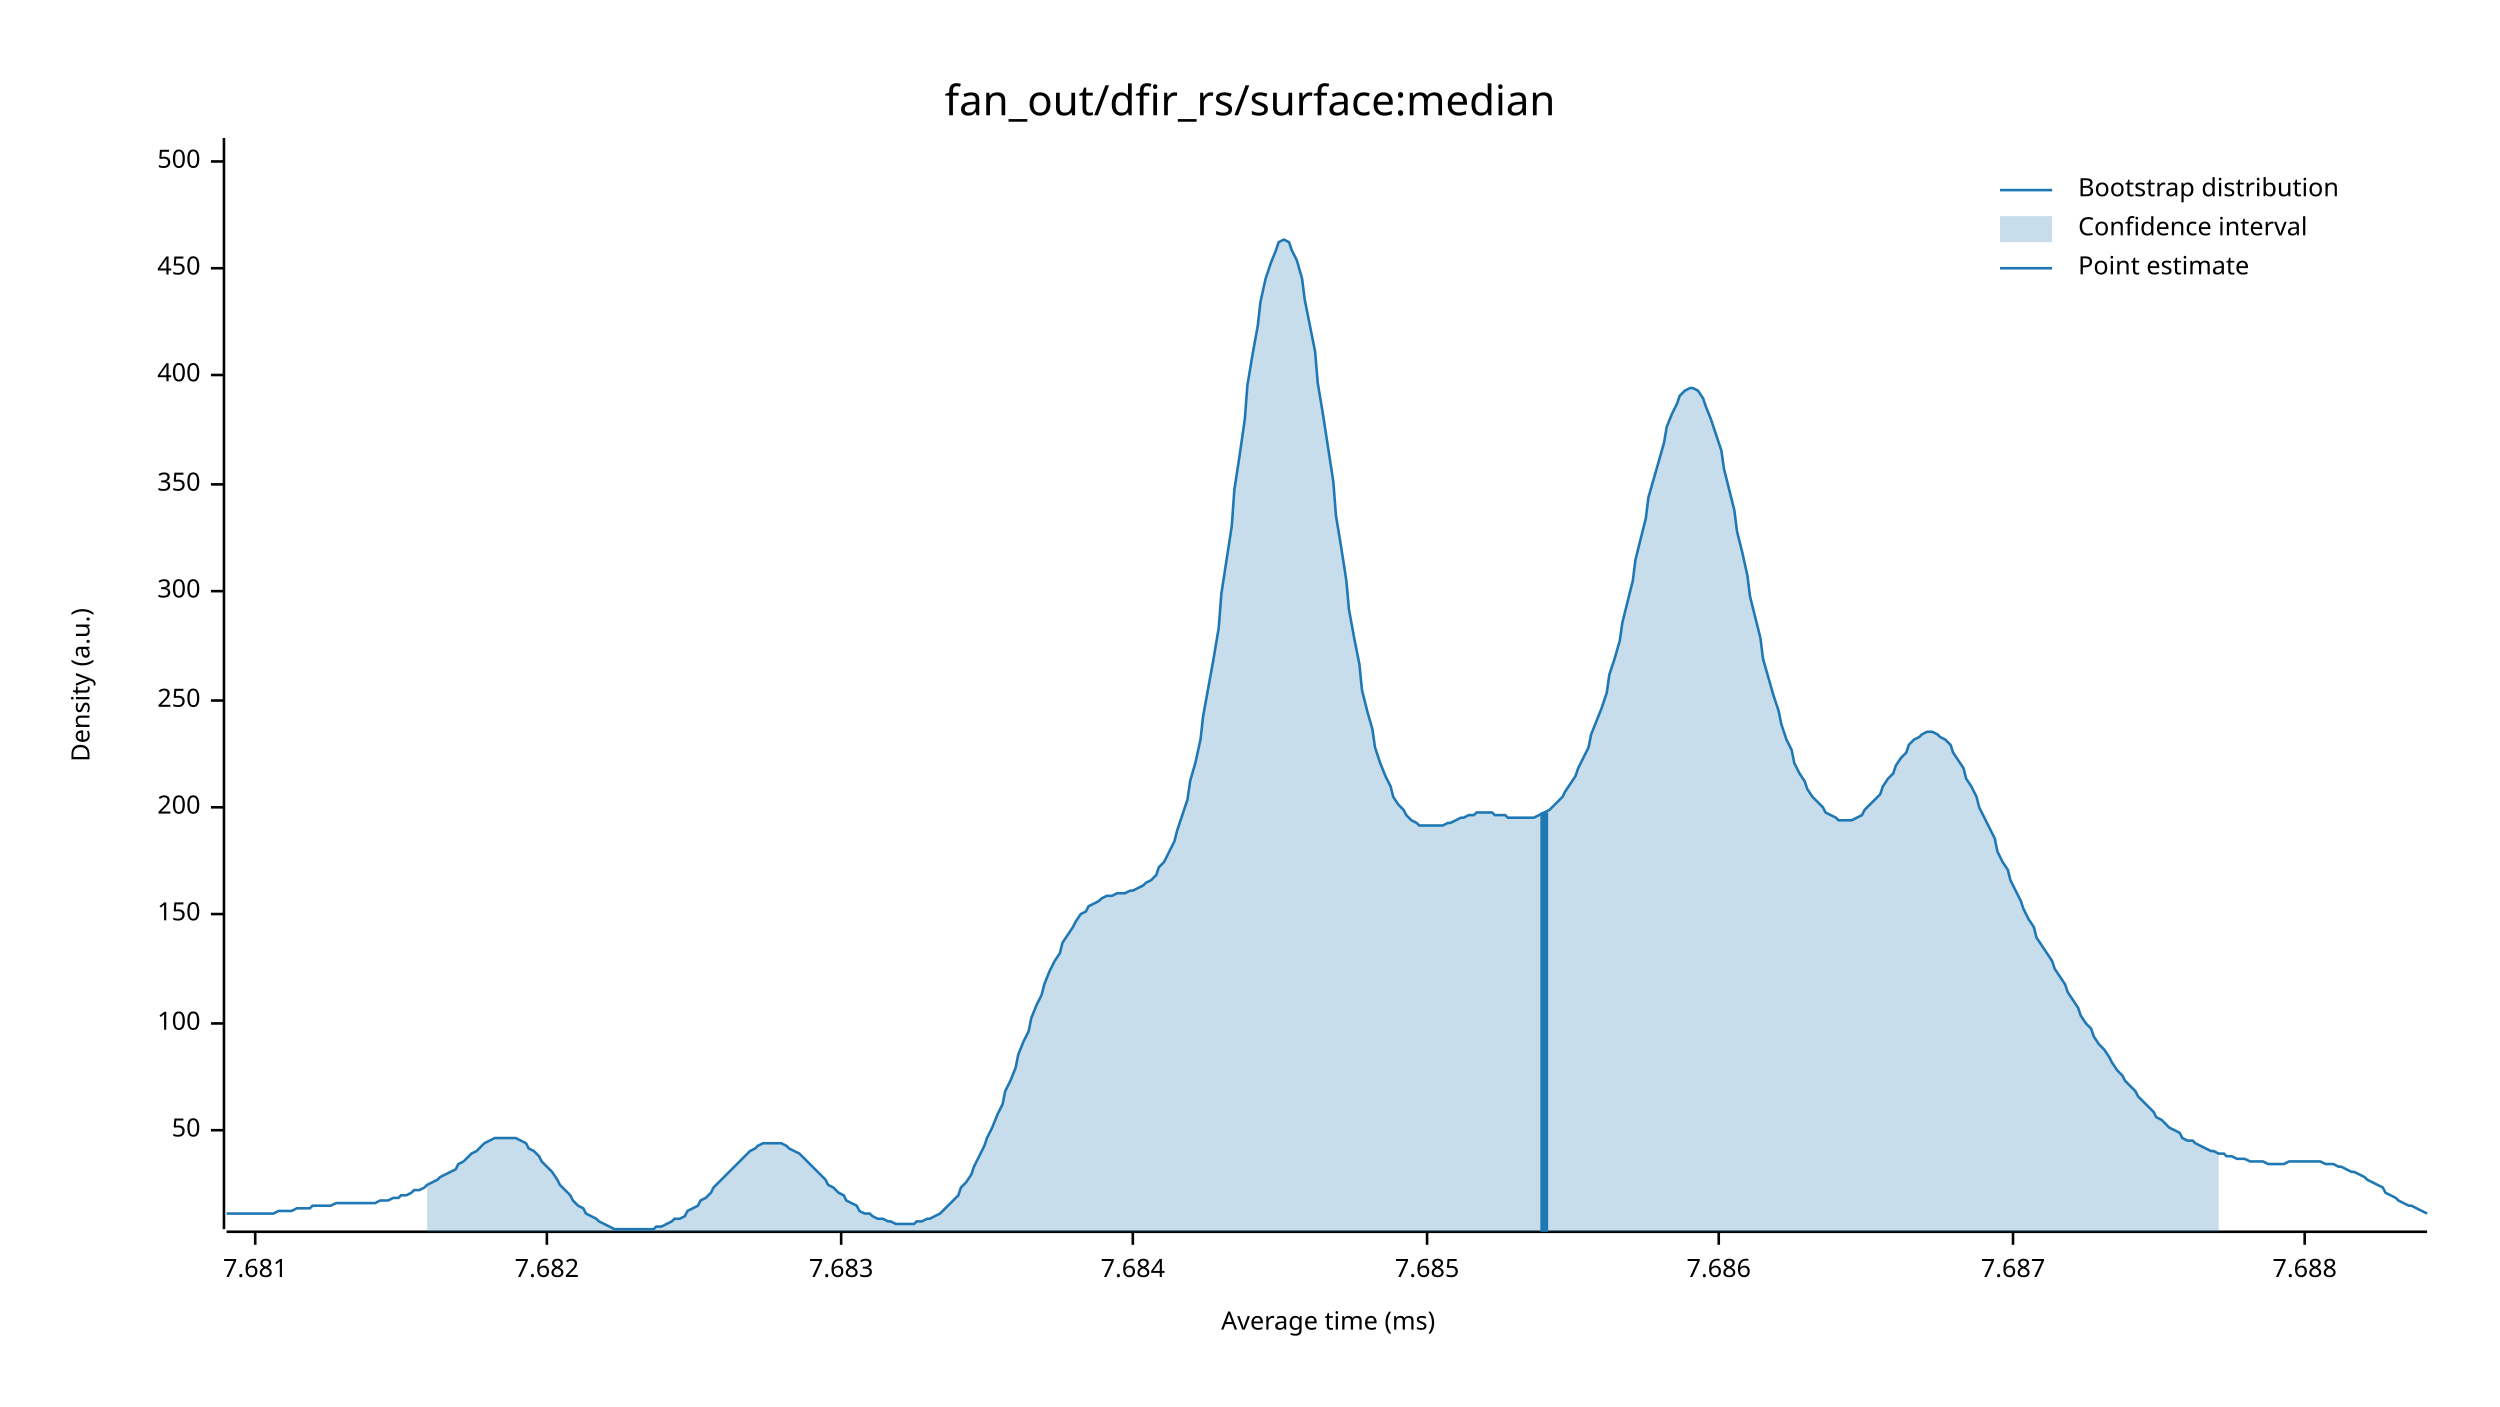
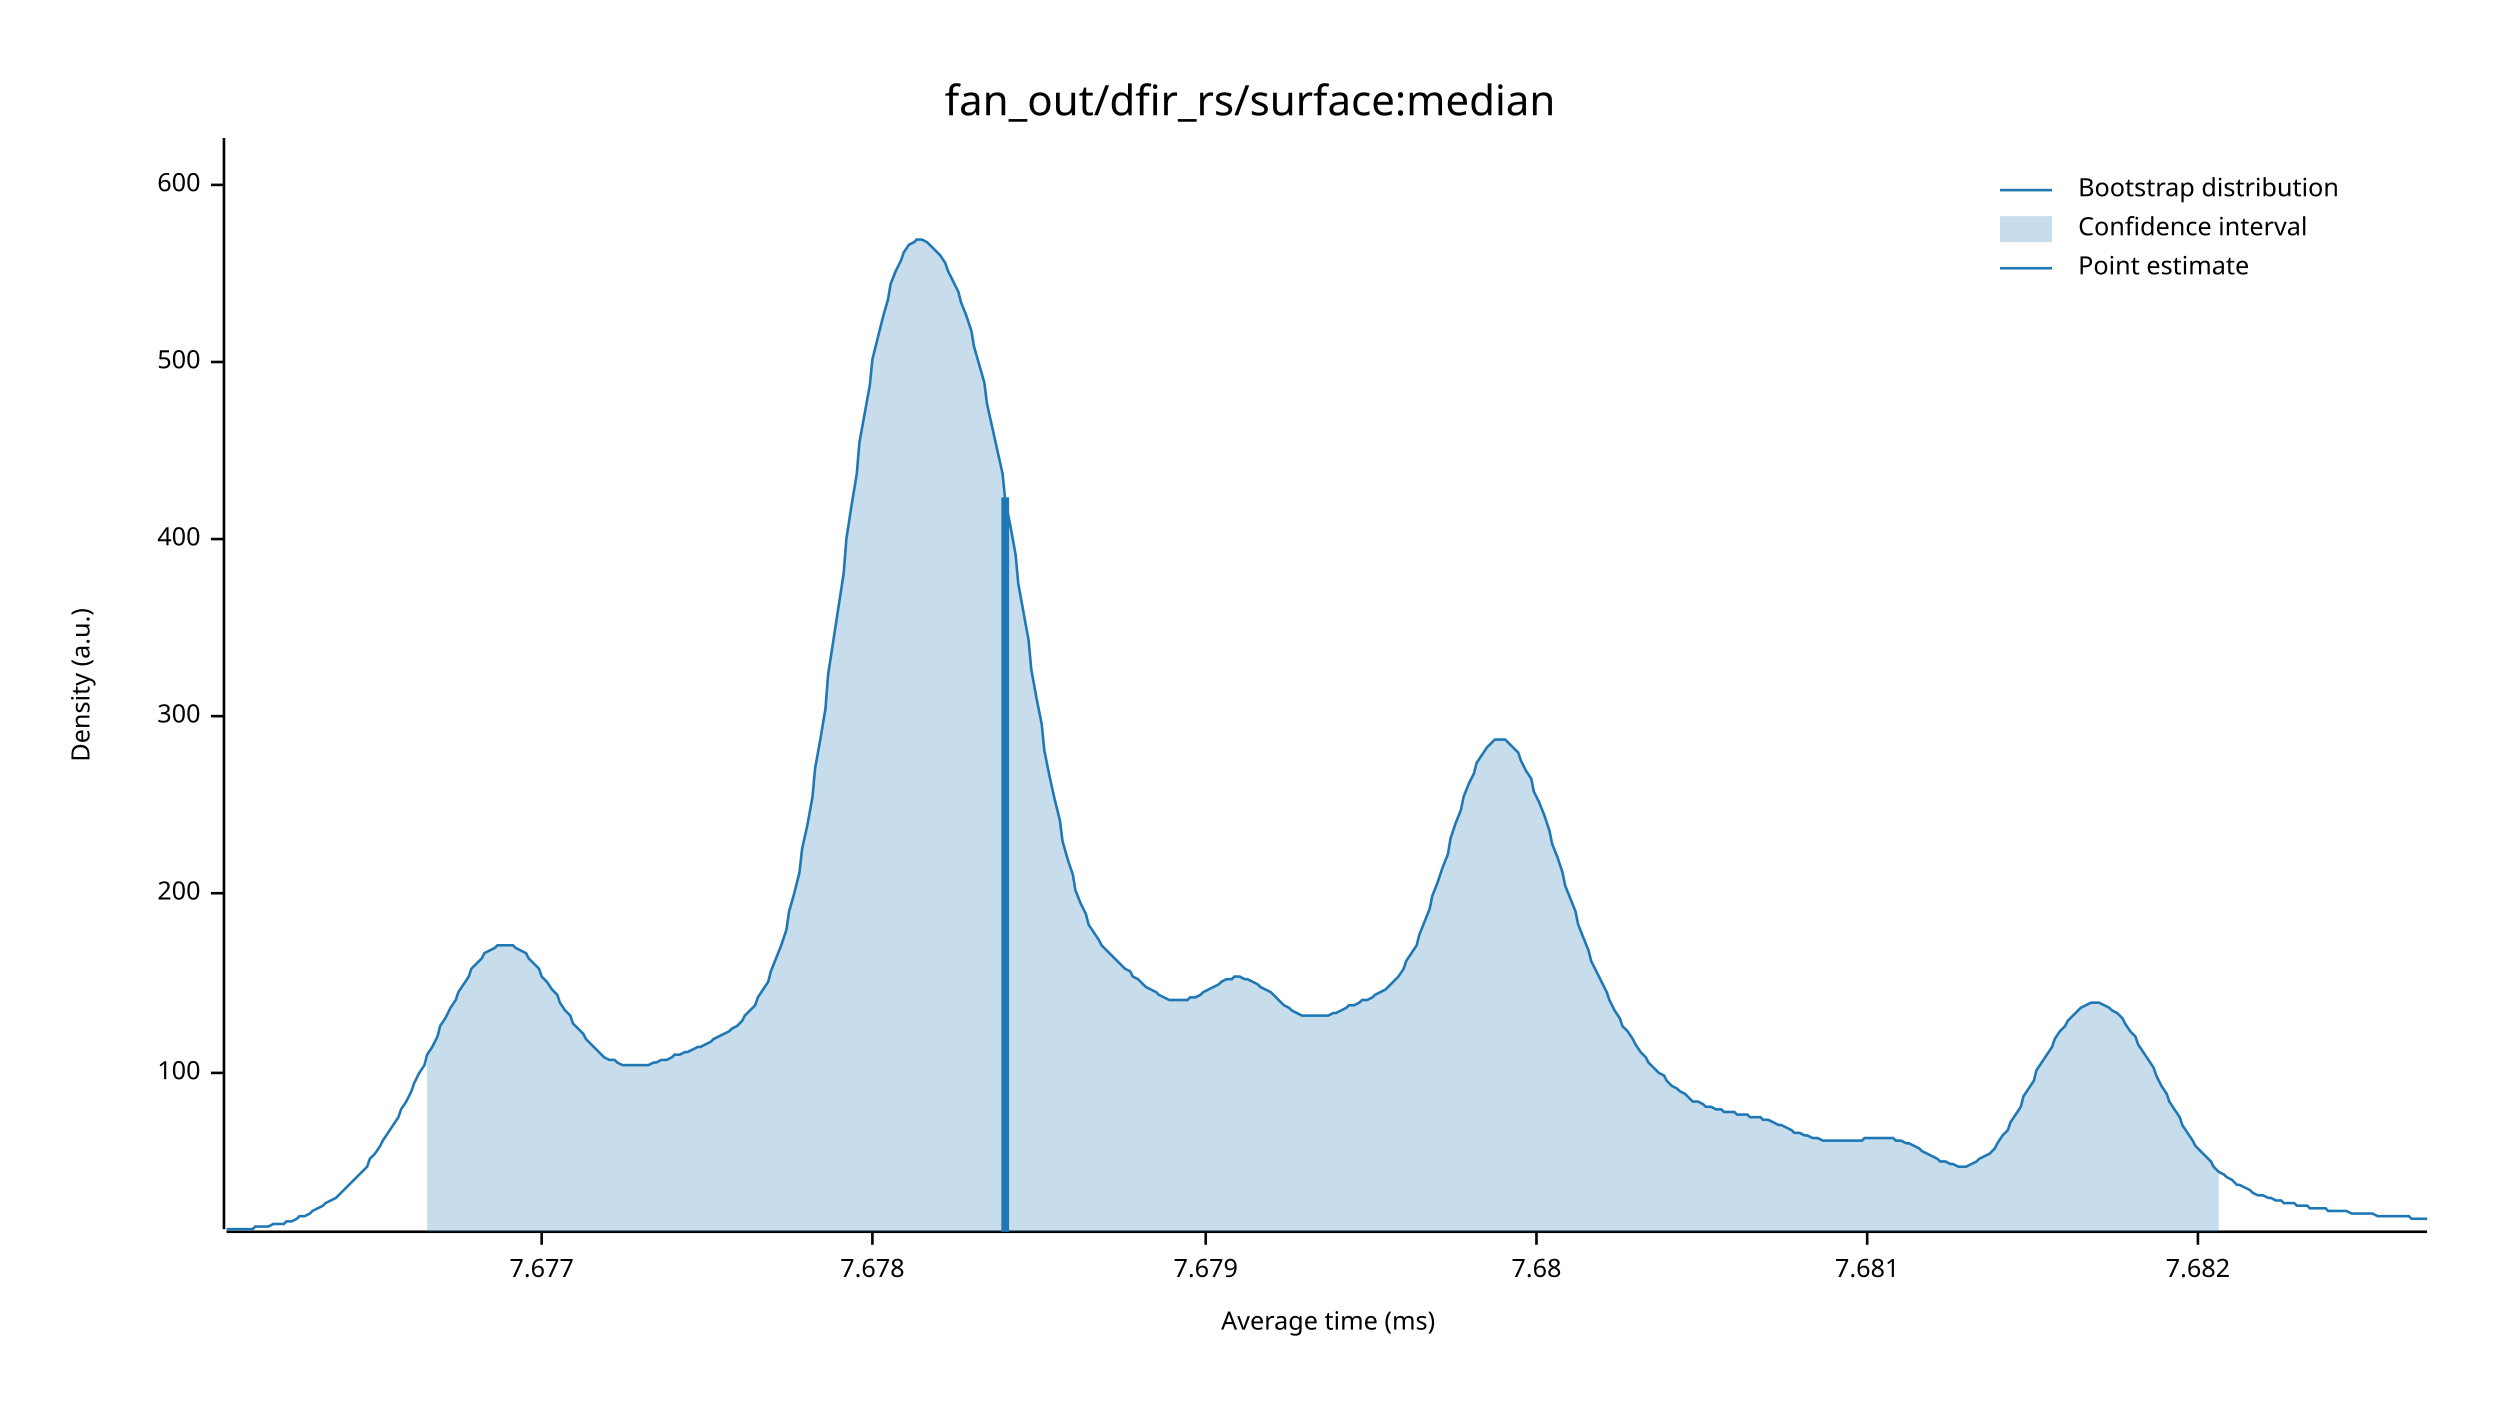
<svg xmlns="http://www.w3.org/2000/svg" width="960" height="540" viewBox="0 0 960 540">
  <text x="480" y="32" dy="0.76em" text-anchor="middle" font-family="sans-serif" font-size="16.129" opacity="1" fill="#000000">
fan_out/dfir_rs/surface:median
</text>
  <text x="27" y="263" dy="0.76em" text-anchor="middle" font-family="sans-serif" font-size="9.677" opacity="1" fill="#000000" transform="rotate(270, 27, 263)">
Density (a.u.)
</text>
  <text x="510" y="513" dy="-0.5ex" text-anchor="middle" font-family="sans-serif" font-size="9.677" opacity="1" fill="#000000">
Average time (ms)
</text>
  <polyline fill="none" opacity="1" stroke="#000000" stroke-width="1" points="86,53 86,472 " />
-   <text x="77" y="434" dy="0.5ex" text-anchor="end" font-family="sans-serif" font-size="9.677" opacity="1" fill="#000000">
- 50
- </text>
-   <polyline fill="none" opacity="1" stroke="#000000" stroke-width="1" points="81,434 86,434 " />
-   <text x="77" y="393" dy="0.5ex" text-anchor="end" font-family="sans-serif" font-size="9.677" opacity="1" fill="#000000">
+   <text x="77" y="412" dy="0.5ex" text-anchor="end" font-family="sans-serif" font-size="9.677" opacity="1" fill="#000000">
100
</text>
-   <polyline fill="none" opacity="1" stroke="#000000" stroke-width="1" points="81,393 86,393 " />
-   <text x="77" y="351" dy="0.5ex" text-anchor="end" font-family="sans-serif" font-size="9.677" opacity="1" fill="#000000">
- 150
- </text>
-   <polyline fill="none" opacity="1" stroke="#000000" stroke-width="1" points="81,351 86,351 " />
-   <text x="77" y="310" dy="0.5ex" text-anchor="end" font-family="sans-serif" font-size="9.677" opacity="1" fill="#000000">
+   <polyline fill="none" opacity="1" stroke="#000000" stroke-width="1" points="81,412 86,412 " />
+   <text x="77" y="343" dy="0.5ex" text-anchor="end" font-family="sans-serif" font-size="9.677" opacity="1" fill="#000000">
200
</text>
-   <polyline fill="none" opacity="1" stroke="#000000" stroke-width="1" points="81,310 86,310 " />
-   <text x="77" y="269" dy="0.5ex" text-anchor="end" font-family="sans-serif" font-size="9.677" opacity="1" fill="#000000">
- 250
- </text>
-   <polyline fill="none" opacity="1" stroke="#000000" stroke-width="1" points="81,269 86,269 " />
-   <text x="77" y="227" dy="0.5ex" text-anchor="end" font-family="sans-serif" font-size="9.677" opacity="1" fill="#000000">
+   <polyline fill="none" opacity="1" stroke="#000000" stroke-width="1" points="81,343 86,343 " />
+   <text x="77" y="275" dy="0.5ex" text-anchor="end" font-family="sans-serif" font-size="9.677" opacity="1" fill="#000000">
300
</text>
-   <polyline fill="none" opacity="1" stroke="#000000" stroke-width="1" points="81,227 86,227 " />
-   <text x="77" y="186" dy="0.5ex" text-anchor="end" font-family="sans-serif" font-size="9.677" opacity="1" fill="#000000">
- 350
- </text>
-   <polyline fill="none" opacity="1" stroke="#000000" stroke-width="1" points="81,186 86,186 " />
-   <text x="77" y="144" dy="0.5ex" text-anchor="end" font-family="sans-serif" font-size="9.677" opacity="1" fill="#000000">
+   <polyline fill="none" opacity="1" stroke="#000000" stroke-width="1" points="81,275 86,275 " />
+   <text x="77" y="207" dy="0.5ex" text-anchor="end" font-family="sans-serif" font-size="9.677" opacity="1" fill="#000000">
400
</text>
-   <polyline fill="none" opacity="1" stroke="#000000" stroke-width="1" points="81,144 86,144 " />
-   <text x="77" y="103" dy="0.5ex" text-anchor="end" font-family="sans-serif" font-size="9.677" opacity="1" fill="#000000">
- 450
- </text>
-   <polyline fill="none" opacity="1" stroke="#000000" stroke-width="1" points="81,103 86,103 " />
-   <text x="77" y="62" dy="0.5ex" text-anchor="end" font-family="sans-serif" font-size="9.677" opacity="1" fill="#000000">
+   <polyline fill="none" opacity="1" stroke="#000000" stroke-width="1" points="81,207 86,207 " />
+   <text x="77" y="139" dy="0.5ex" text-anchor="end" font-family="sans-serif" font-size="9.677" opacity="1" fill="#000000">
500
</text>
-   <polyline fill="none" opacity="1" stroke="#000000" stroke-width="1" points="81,62 86,62 " />
+   <polyline fill="none" opacity="1" stroke="#000000" stroke-width="1" points="81,139 86,139 " />
+   <text x="77" y="71" dy="0.5ex" text-anchor="end" font-family="sans-serif" font-size="9.677" opacity="1" fill="#000000">
+ 600
+ </text>
+   <polyline fill="none" opacity="1" stroke="#000000" stroke-width="1" points="81,71 86,71 " />
  <polyline fill="none" opacity="1" stroke="#000000" stroke-width="1" points="87,473 932,473 " />
-   <text x="98" y="483" dy="0.76em" text-anchor="middle" font-family="sans-serif" font-size="9.677" opacity="1" fill="#000000">
+   <text x="208" y="483" dy="0.76em" text-anchor="middle" font-family="sans-serif" font-size="9.677" opacity="1" fill="#000000">
+ 7.677
+ </text>
+   <polyline fill="none" opacity="1" stroke="#000000" stroke-width="1" points="208,473 208,478 " />
+   <text x="335" y="483" dy="0.76em" text-anchor="middle" font-family="sans-serif" font-size="9.677" opacity="1" fill="#000000">
+ 7.678
+ </text>
+   <polyline fill="none" opacity="1" stroke="#000000" stroke-width="1" points="335,473 335,478 " />
+   <text x="463" y="483" dy="0.76em" text-anchor="middle" font-family="sans-serif" font-size="9.677" opacity="1" fill="#000000">
+ 7.679
+ </text>
+   <polyline fill="none" opacity="1" stroke="#000000" stroke-width="1" points="463,473 463,478 " />
+   <text x="590" y="483" dy="0.76em" text-anchor="middle" font-family="sans-serif" font-size="9.677" opacity="1" fill="#000000">
+ 7.68
+ </text>
+   <polyline fill="none" opacity="1" stroke="#000000" stroke-width="1" points="590,473 590,478 " />
+   <text x="717" y="483" dy="0.76em" text-anchor="middle" font-family="sans-serif" font-size="9.677" opacity="1" fill="#000000">
7.681
</text>
-   <polyline fill="none" opacity="1" stroke="#000000" stroke-width="1" points="98,473 98,478 " />
-   <text x="210" y="483" dy="0.76em" text-anchor="middle" font-family="sans-serif" font-size="9.677" opacity="1" fill="#000000">
+   <polyline fill="none" opacity="1" stroke="#000000" stroke-width="1" points="717,473 717,478 " />
+   <text x="844" y="483" dy="0.76em" text-anchor="middle" font-family="sans-serif" font-size="9.677" opacity="1" fill="#000000">
7.682
</text>
-   <polyline fill="none" opacity="1" stroke="#000000" stroke-width="1" points="210,473 210,478 " />
-   <text x="323" y="483" dy="0.76em" text-anchor="middle" font-family="sans-serif" font-size="9.677" opacity="1" fill="#000000">
- 7.683
- </text>
-   <polyline fill="none" opacity="1" stroke="#000000" stroke-width="1" points="323,473 323,478 " />
-   <text x="435" y="483" dy="0.76em" text-anchor="middle" font-family="sans-serif" font-size="9.677" opacity="1" fill="#000000">
- 7.684
- </text>
-   <polyline fill="none" opacity="1" stroke="#000000" stroke-width="1" points="435,473 435,478 " />
-   <text x="548" y="483" dy="0.76em" text-anchor="middle" font-family="sans-serif" font-size="9.677" opacity="1" fill="#000000">
- 7.685
- </text>
-   <polyline fill="none" opacity="1" stroke="#000000" stroke-width="1" points="548,473 548,478 " />
-   <text x="660" y="483" dy="0.76em" text-anchor="middle" font-family="sans-serif" font-size="9.677" opacity="1" fill="#000000">
- 7.686
- </text>
-   <polyline fill="none" opacity="1" stroke="#000000" stroke-width="1" points="660,473 660,478 " />
-   <text x="773" y="483" dy="0.76em" text-anchor="middle" font-family="sans-serif" font-size="9.677" opacity="1" fill="#000000">
- 7.687
- </text>
-   <polyline fill="none" opacity="1" stroke="#000000" stroke-width="1" points="773,473 773,478 " />
-   <text x="885" y="483" dy="0.76em" text-anchor="middle" font-family="sans-serif" font-size="9.677" opacity="1" fill="#000000">
- 7.688
- </text>
-   <polyline fill="none" opacity="1" stroke="#000000" stroke-width="1" points="885,473 885,478 " />
-   <polyline fill="none" opacity="1" stroke="#1F78B4" stroke-width="1" points="87,466 88,466 90,466 92,466 93,466 95,466 97,466 98,466 100,466 102,466 103,466 105,466 107,465 109,465 110,465 112,465 114,464 115,464 117,464 119,464 120,463 122,463 124,463 125,463 127,463 129,462 131,462 132,462 134,462 136,462 137,462 139,462 141,462 142,462 144,462 146,461 147,461 149,461 151,460 153,460 154,459 156,459 158,458 159,457 161,457 163,456 164,455 166,454 168,453 169,452 171,451 173,450 175,449 176,447 178,446 180,444 181,443 183,442 185,440 186,439 188,438 190,437 191,437 193,437 195,437 197,437 198,437 200,438 202,439 203,441 205,442 207,444 208,446 210,448 212,450 214,453 215,455 217,457 219,459 220,461 222,463 224,464 225,466 227,467 229,468 230,469 232,470 234,471 236,472 237,472 239,472 241,472 242,472 244,472 246,472 247,472 249,472 251,472 252,471 254,471 256,470 258,469 259,468 261,468 263,467 264,465 266,464 268,463 269,461 271,460 273,458 274,456 276,454 278,452 280,450 281,449 283,447 285,445 286,444 288,442 290,441 291,440 293,439 295,439 296,439 298,439 300,439 302,440 303,441 305,442 307,443 308,444 310,446 312,448 313,449 315,451 317,453 318,455 320,456 322,458 324,459 325,461 327,462 329,463 330,465 332,466 334,466 335,467 337,468 339,468 341,469 342,469 344,470 346,470 347,470 349,470 351,470 352,469 354,469 356,468 357,468 359,467 361,466 363,464 364,463 366,461 368,459 369,456 371,454 373,451 374,448 376,444 378,440 379,437 381,433 383,428 385,424 386,419 388,415 390,410 391,405 393,400 395,396 396,391 398,386 400,382 401,378 403,373 405,369 407,366 408,362 410,359 412,356 413,354 415,351 417,350 418,348 420,347 422,346 423,345 425,344 427,344 429,343 430,343 432,343 434,342 435,342 437,341 439,340 440,339 442,338 444,336 445,333 447,331 449,327 451,323 452,319 454,313 456,307 457,300 459,293 461,284 462,275 464,264 466,253 468,241 469,228 471,215 473,202 474,188 476,175 478,161 479,148 481,136 483,125 484,116 486,107 488,101 490,96 491,93 493,92 495,93 496,96 498,100 500,107 501,115 503,125 505,135 506,147 508,159 510,172 512,185 513,198 515,210 517,223 518,234 520,245 522,255 523,265 525,273 527,280 528,287 530,293 532,298 534,302 535,306 537,309 539,311 540,313 542,315 544,316 545,317 547,317 549,317 550,317 552,317 554,317 556,316 557,316 559,315 561,314 562,314 564,313 566,313 567,312 569,312 571,312 573,312 574,313 576,313 578,313 579,314 581,314 583,314 584,314 586,314 588,314 589,314 591,313 593,312 595,311 596,310 598,308 600,306 601,304 603,301 605,298 606,295 608,291 610,287 611,282 613,277 615,272 617,266 618,259 620,253 622,246 623,239 625,231 627,223 628,215 630,207 632,199 633,191 635,184 637,177 639,170 640,164 642,159 644,155 645,152 647,150 649,149 650,149 652,150 654,153 655,156 657,161 659,167 661,173 662,180 664,188 666,196 667,204 669,212 671,221 672,229 674,237 676,245 677,253 679,260 681,267 683,273 684,278 686,284 688,288 689,293 691,297 693,300 694,303 696,306 698,308 700,310 701,312 703,313 705,314 706,315 708,315 710,315 711,315 713,314 715,313 716,311 718,309 720,307 722,305 723,302 725,299 727,297 728,294 730,291 732,289 733,286 735,284 737,283 738,282 740,281 742,281 744,282 745,283 747,284 749,286 750,289 752,292 754,295 755,299 757,302 759,306 760,310 762,314 764,318 766,322 767,327 769,331 771,334 772,338 774,342 776,346 777,349 779,353 781,356 782,360 784,363 786,366 788,369 789,372 791,375 793,378 794,381 796,384 798,387 799,390 801,393 803,395 804,398 806,401 808,403 810,406 811,408 813,411 815,413 816,415 818,417 820,419 821,421 823,423 825,425 827,427 828,429 830,430 832,432 833,433 835,434 837,435 838,437 840,438 842,438 843,439 845,440 847,441 849,442 850,442 852,443 854,443 855,444 857,444 859,445 860,445 862,445 864,446 865,446 867,446 869,446 871,447 872,447 874,447 876,447 877,447 879,446 881,446 882,446 884,446 886,446 887,446 889,446 891,446 893,447 894,447 896,447 898,448 899,448 901,449 903,450 904,450 906,451 908,452 909,453 911,454 913,455 915,456 916,458 918,459 920,460 921,461 923,462 925,463 926,463 928,464 930,465 932,466 " />
-   <polygon opacity="0.25" fill="#1F78B4" points="164,455 166,454 168,453 169,452 171,451 173,450 175,449 176,447 178,446 180,444 181,443 183,442 185,440 186,439 188,438 190,437 191,437 193,437 195,437 197,437 198,437 200,438 202,439 203,441 205,442 207,444 208,446 210,448 212,450 214,453 215,455 217,457 219,459 220,461 222,463 224,464 225,466 227,467 229,468 230,469 232,470 234,471 236,472 237,472 239,472 241,472 242,472 244,472 246,472 247,472 249,472 251,472 252,471 254,471 256,470 258,469 259,468 261,468 263,467 264,465 266,464 268,463 269,461 271,460 273,458 274,456 276,454 278,452 280,450 281,449 283,447 285,445 286,444 288,442 290,441 291,440 293,439 295,439 296,439 298,439 300,439 302,440 303,441 305,442 307,443 308,444 310,446 312,448 313,449 315,451 317,453 318,455 320,456 322,458 324,459 325,461 327,462 329,463 330,465 332,466 334,466 335,467 337,468 339,468 341,469 342,469 344,470 346,470 347,470 349,470 351,470 352,469 354,469 356,468 357,468 359,467 361,466 363,464 364,463 366,461 368,459 369,456 371,454 373,451 374,448 376,444 378,440 379,437 381,433 383,428 385,424 386,419 388,415 390,410 391,405 393,400 395,396 396,391 398,386 400,382 401,378 403,373 405,369 407,366 408,362 410,359 412,356 413,354 415,351 417,350 418,348 420,347 422,346 423,345 425,344 427,344 429,343 430,343 432,343 434,342 435,342 437,341 439,340 440,339 442,338 444,336 445,333 447,331 449,327 451,323 452,319 454,313 456,307 457,300 459,293 461,284 462,275 464,264 466,253 468,241 469,228 471,215 473,202 474,188 476,175 478,161 479,148 481,136 483,125 484,116 486,107 488,101 490,96 491,93 493,92 495,93 496,96 498,100 500,107 501,115 503,125 505,135 506,147 508,159 510,172 512,185 513,198 515,210 517,223 518,234 520,245 522,255 523,265 525,273 527,280 528,287 530,293 532,298 534,302 535,306 537,309 539,311 540,313 542,315 544,316 545,317 547,317 549,317 550,317 552,317 554,317 556,316 557,316 559,315 561,314 562,314 564,313 566,313 567,312 569,312 571,312 573,312 574,313 576,313 578,313 579,314 581,314 583,314 584,314 586,314 588,314 589,314 591,313 593,312 595,311 596,310 598,308 600,306 601,304 603,301 605,298 606,295 608,291 610,287 611,282 613,277 615,272 617,266 618,259 620,253 622,246 623,239 625,231 627,223 628,215 630,207 632,199 633,191 635,184 637,177 639,170 640,164 642,159 644,155 645,152 647,150 649,149 650,149 652,150 654,153 655,156 657,161 659,167 661,173 662,180 664,188 666,196 667,204 669,212 671,221 672,229 674,237 676,245 677,253 679,260 681,267 683,273 684,278 686,284 688,288 689,293 691,297 693,300 694,303 696,306 698,308 700,310 701,312 703,313 705,314 706,315 708,315 710,315 711,315 713,314 715,313 716,311 718,309 720,307 722,305 723,302 725,299 727,297 728,294 730,291 732,289 733,286 735,284 737,283 738,282 740,281 742,281 744,282 745,283 747,284 749,286 750,289 752,292 754,295 755,299 757,302 759,306 760,310 762,314 764,318 766,322 767,327 769,331 771,334 772,338 774,342 776,346 777,349 779,353 781,356 782,360 784,363 786,366 788,369 789,372 791,375 793,378 794,381 796,384 798,387 799,390 801,393 803,395 804,398 806,401 808,403 810,406 811,408 813,411 815,413 816,415 818,417 820,419 821,421 823,423 825,425 827,427 828,429 830,430 832,432 833,433 835,434 837,435 838,437 840,438 842,438 843,439 845,440 847,441 849,442 850,442 852,443 852,473 164,473 " />
-   <polyline fill="none" opacity="1" stroke="#1F78B4" stroke-width="3" points="593,473 593,312 " />
+   <polyline fill="none" opacity="1" stroke="#000000" stroke-width="1" points="844,473 844,478 " />
+   <polyline fill="none" opacity="1" stroke="#1F78B4" stroke-width="1" points="87,472 88,472 90,472 92,472 93,472 95,472 97,472 98,471 100,471 102,471 103,471 105,470 107,470 109,470 110,469 112,469 114,468 115,467 117,467 119,466 120,465 122,464 124,463 125,462 127,461 129,460 131,458 132,457 134,455 136,453 137,452 139,450 141,448 142,445 144,443 146,440 147,438 149,435 151,432 153,429 154,426 156,423 158,419 159,416 161,412 163,409 164,405 166,402 168,398 169,394 171,391 173,387 175,384 176,381 178,378 180,375 181,372 183,370 185,368 186,366 188,365 190,364 191,363 193,363 195,363 197,363 198,364 200,365 202,366 203,368 205,370 207,372 208,375 210,377 212,380 214,382 215,385 217,388 219,390 220,393 222,395 224,397 225,399 227,401 229,403 230,404 232,406 234,407 236,407 237,408 239,409 241,409 242,409 244,409 246,409 247,409 249,409 251,408 252,408 254,407 256,407 258,406 259,405 261,405 263,404 264,404 266,403 268,402 269,402 271,401 273,400 274,399 276,398 278,397 280,396 281,395 283,394 285,392 286,390 288,388 290,386 291,383 293,380 295,377 296,373 298,368 300,363 302,357 303,350 305,343 307,335 308,326 310,317 312,306 313,295 315,284 317,272 318,259 320,246 322,233 324,220 325,207 327,194 329,182 330,170 332,159 334,148 335,138 337,130 339,122 341,115 342,109 344,104 346,100 347,97 349,94 351,93 352,92 354,92 356,93 357,94 359,96 361,98 363,101 364,104 366,108 368,112 369,116 371,121 373,127 374,133 376,140 378,147 379,155 381,164 383,173 385,182 386,192 388,202 390,213 391,224 393,235 395,246 396,257 398,268 400,278 401,288 403,298 405,307 407,315 408,323 410,330 412,336 413,342 415,347 417,351 418,355 420,358 422,361 423,363 425,365 427,367 429,369 430,370 432,372 434,373 435,375 437,376 439,378 440,379 442,380 444,381 445,382 447,383 449,384 451,384 452,384 454,384 456,384 457,383 459,383 461,382 462,381 464,380 466,379 468,378 469,377 471,376 473,376 474,375 476,375 478,376 479,376 481,377 483,378 484,379 486,380 488,381 490,383 491,384 493,386 495,387 496,388 498,389 500,390 501,390 503,390 505,390 506,390 508,390 510,390 512,389 513,389 515,388 517,387 518,386 520,386 522,385 523,384 525,384 527,383 528,382 530,381 532,380 534,378 535,377 537,375 539,372 540,369 542,366 544,363 545,359 547,354 549,349 550,344 552,339 554,333 556,328 557,322 559,316 561,311 562,306 564,301 566,297 567,293 569,290 571,287 573,285 574,284 576,284 578,284 579,285 581,287 583,289 584,292 586,296 588,299 589,304 591,308 593,313 595,319 596,324 598,329 600,335 601,340 603,345 605,350 606,355 608,360 610,365 611,369 613,373 615,377 617,381 618,384 620,388 622,391 623,394 625,396 627,399 628,401 630,404 632,406 633,408 635,410 637,412 639,413 640,415 642,417 644,418 645,419 647,420 649,422 650,423 652,423 654,424 655,425 657,425 659,426 661,426 662,427 664,427 666,427 667,428 669,428 671,428 672,429 674,429 676,429 677,430 679,430 681,431 683,432 684,432 686,433 688,434 689,435 691,435 693,436 694,436 696,437 698,437 700,438 701,438 703,438 705,438 706,438 708,438 710,438 711,438 713,438 715,438 716,437 718,437 720,437 722,437 723,437 725,437 727,437 728,438 730,438 732,439 733,439 735,440 737,441 738,442 740,443 742,444 744,445 745,446 747,446 749,447 750,447 752,448 754,448 755,448 757,447 759,446 760,445 762,444 764,443 766,441 767,439 769,436 771,434 772,431 774,428 776,425 777,421 779,418 781,415 782,411 784,408 786,405 788,402 789,399 791,396 793,394 794,392 796,390 798,388 799,387 801,386 803,385 804,385 806,385 808,386 810,387 811,388 813,389 815,391 816,393 818,396 820,398 821,401 823,404 825,407 827,410 828,413 830,417 832,420 833,423 835,426 837,429 838,432 840,435 842,438 843,440 845,442 847,444 849,446 850,448 852,450 854,451 855,452 857,453 859,455 860,455 862,456 864,457 865,458 867,459 869,459 871,460 872,460 874,461 876,461 877,462 879,462 881,462 882,463 884,463 886,463 887,464 889,464 891,464 893,464 894,465 896,465 898,465 899,465 901,465 903,466 904,466 906,466 908,466 909,466 911,466 913,467 915,467 916,467 918,467 920,467 921,467 923,467 925,467 926,468 928,468 930,468 932,468 " />
+   <polygon opacity="0.25" fill="#1F78B4" points="164,405 166,402 168,398 169,394 171,391 173,387 175,384 176,381 178,378 180,375 181,372 183,370 185,368 186,366 188,365 190,364 191,363 193,363 195,363 197,363 198,364 200,365 202,366 203,368 205,370 207,372 208,375 210,377 212,380 214,382 215,385 217,388 219,390 220,393 222,395 224,397 225,399 227,401 229,403 230,404 232,406 234,407 236,407 237,408 239,409 241,409 242,409 244,409 246,409 247,409 249,409 251,408 252,408 254,407 256,407 258,406 259,405 261,405 263,404 264,404 266,403 268,402 269,402 271,401 273,400 274,399 276,398 278,397 280,396 281,395 283,394 285,392 286,390 288,388 290,386 291,383 293,380 295,377 296,373 298,368 300,363 302,357 303,350 305,343 307,335 308,326 310,317 312,306 313,295 315,284 317,272 318,259 320,246 322,233 324,220 325,207 327,194 329,182 330,170 332,159 334,148 335,138 337,130 339,122 341,115 342,109 344,104 346,100 347,97 349,94 351,93 352,92 354,92 356,93 357,94 359,96 361,98 363,101 364,104 366,108 368,112 369,116 371,121 373,127 374,133 376,140 378,147 379,155 381,164 383,173 385,182 386,192 388,202 390,213 391,224 393,235 395,246 396,257 398,268 400,278 401,288 403,298 405,307 407,315 408,323 410,330 412,336 413,342 415,347 417,351 418,355 420,358 422,361 423,363 425,365 427,367 429,369 430,370 432,372 434,373 435,375 437,376 439,378 440,379 442,380 444,381 445,382 447,383 449,384 451,384 452,384 454,384 456,384 457,383 459,383 461,382 462,381 464,380 466,379 468,378 469,377 471,376 473,376 474,375 476,375 478,376 479,376 481,377 483,378 484,379 486,380 488,381 490,383 491,384 493,386 495,387 496,388 498,389 500,390 501,390 503,390 505,390 506,390 508,390 510,390 512,389 513,389 515,388 517,387 518,386 520,386 522,385 523,384 525,384 527,383 528,382 530,381 532,380 534,378 535,377 537,375 539,372 540,369 542,366 544,363 545,359 547,354 549,349 550,344 552,339 554,333 556,328 557,322 559,316 561,311 562,306 564,301 566,297 567,293 569,290 571,287 573,285 574,284 576,284 578,284 579,285 581,287 583,289 584,292 586,296 588,299 589,304 591,308 593,313 595,319 596,324 598,329 600,335 601,340 603,345 605,350 606,355 608,360 610,365 611,369 613,373 615,377 617,381 618,384 620,388 622,391 623,394 625,396 627,399 628,401 630,404 632,406 633,408 635,410 637,412 639,413 640,415 642,417 644,418 645,419 647,420 649,422 650,423 652,423 654,424 655,425 657,425 659,426 661,426 662,427 664,427 666,427 667,428 669,428 671,428 672,429 674,429 676,429 677,430 679,430 681,431 683,432 684,432 686,433 688,434 689,435 691,435 693,436 694,436 696,437 698,437 700,438 701,438 703,438 705,438 706,438 708,438 710,438 711,438 713,438 715,438 716,437 718,437 720,437 722,437 723,437 725,437 727,437 728,438 730,438 732,439 733,439 735,440 737,441 738,442 740,443 742,444 744,445 745,446 747,446 749,447 750,447 752,448 754,448 755,448 757,447 759,446 760,445 762,444 764,443 766,441 767,439 769,436 771,434 772,431 774,428 776,425 777,421 779,418 781,415 782,411 784,408 786,405 788,402 789,399 791,396 793,394 794,392 796,390 798,388 799,387 801,386 803,385 804,385 806,385 808,386 810,387 811,388 813,389 815,391 816,393 818,396 820,398 821,401 823,404 825,407 827,410 828,413 830,417 832,420 833,423 835,426 837,429 838,432 840,435 842,438 843,440 845,442 847,444 849,446 850,448 852,450 852,473 164,473 " />
+   <polyline fill="none" opacity="1" stroke="#1F78B4" stroke-width="3" points="386,473 386,191 " />
  <text x="798" y="68" dy="0.76em" text-anchor="start" font-family="sans-serif" font-size="9.677" opacity="1" fill="#000000">
Bootstrap distribution
</text>
  <text x="798" y="83" dy="0.76em" text-anchor="start" font-family="sans-serif" font-size="9.677" opacity="1" fill="#000000">
Confidence interval
</text>
  <text x="798" y="98" dy="0.76em" text-anchor="start" font-family="sans-serif" font-size="9.677" opacity="1" fill="#000000">
Point estimate
</text>
  <polyline fill="none" opacity="1" stroke="#1F78B4" stroke-width="1" points="768,73 788,73 " />
  <rect x="768" y="83" width="20" height="10" opacity="0.25" fill="#1F78B4" stroke="none" />
  <polyline fill="none" opacity="1" stroke="#1F78B4" stroke-width="1" points="768,103 788,103 " />
</svg>
